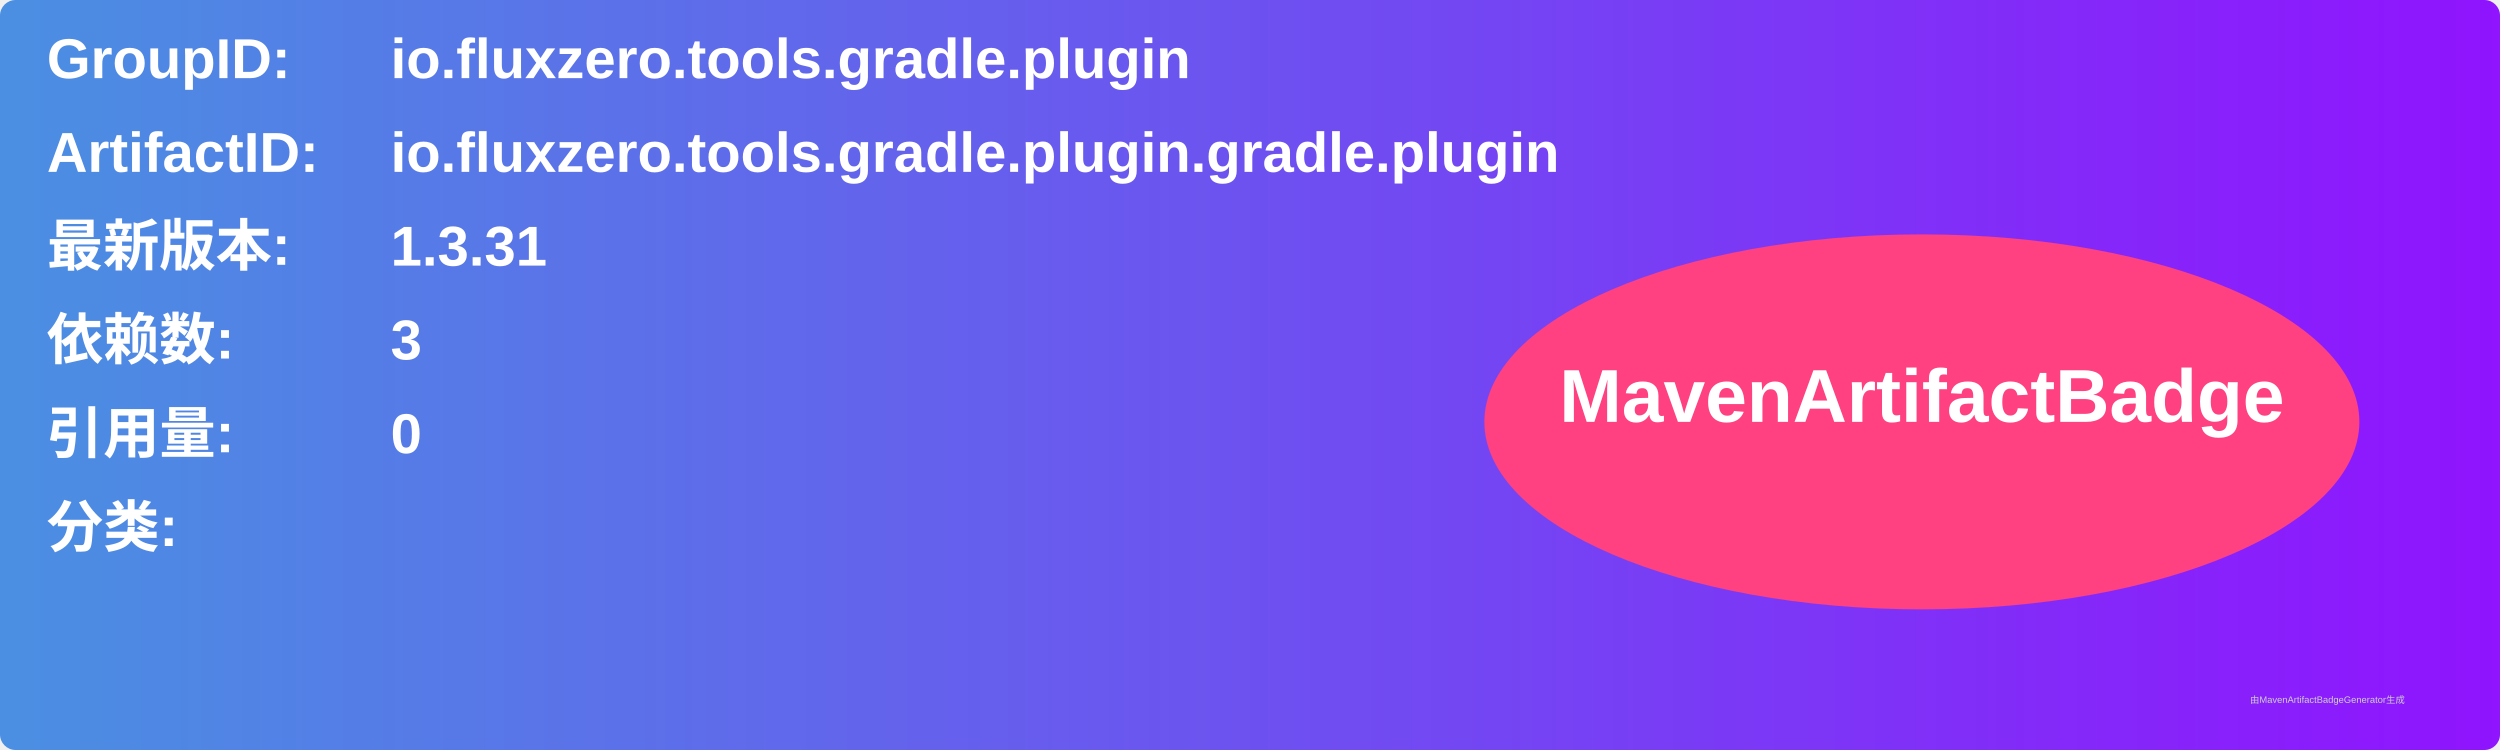
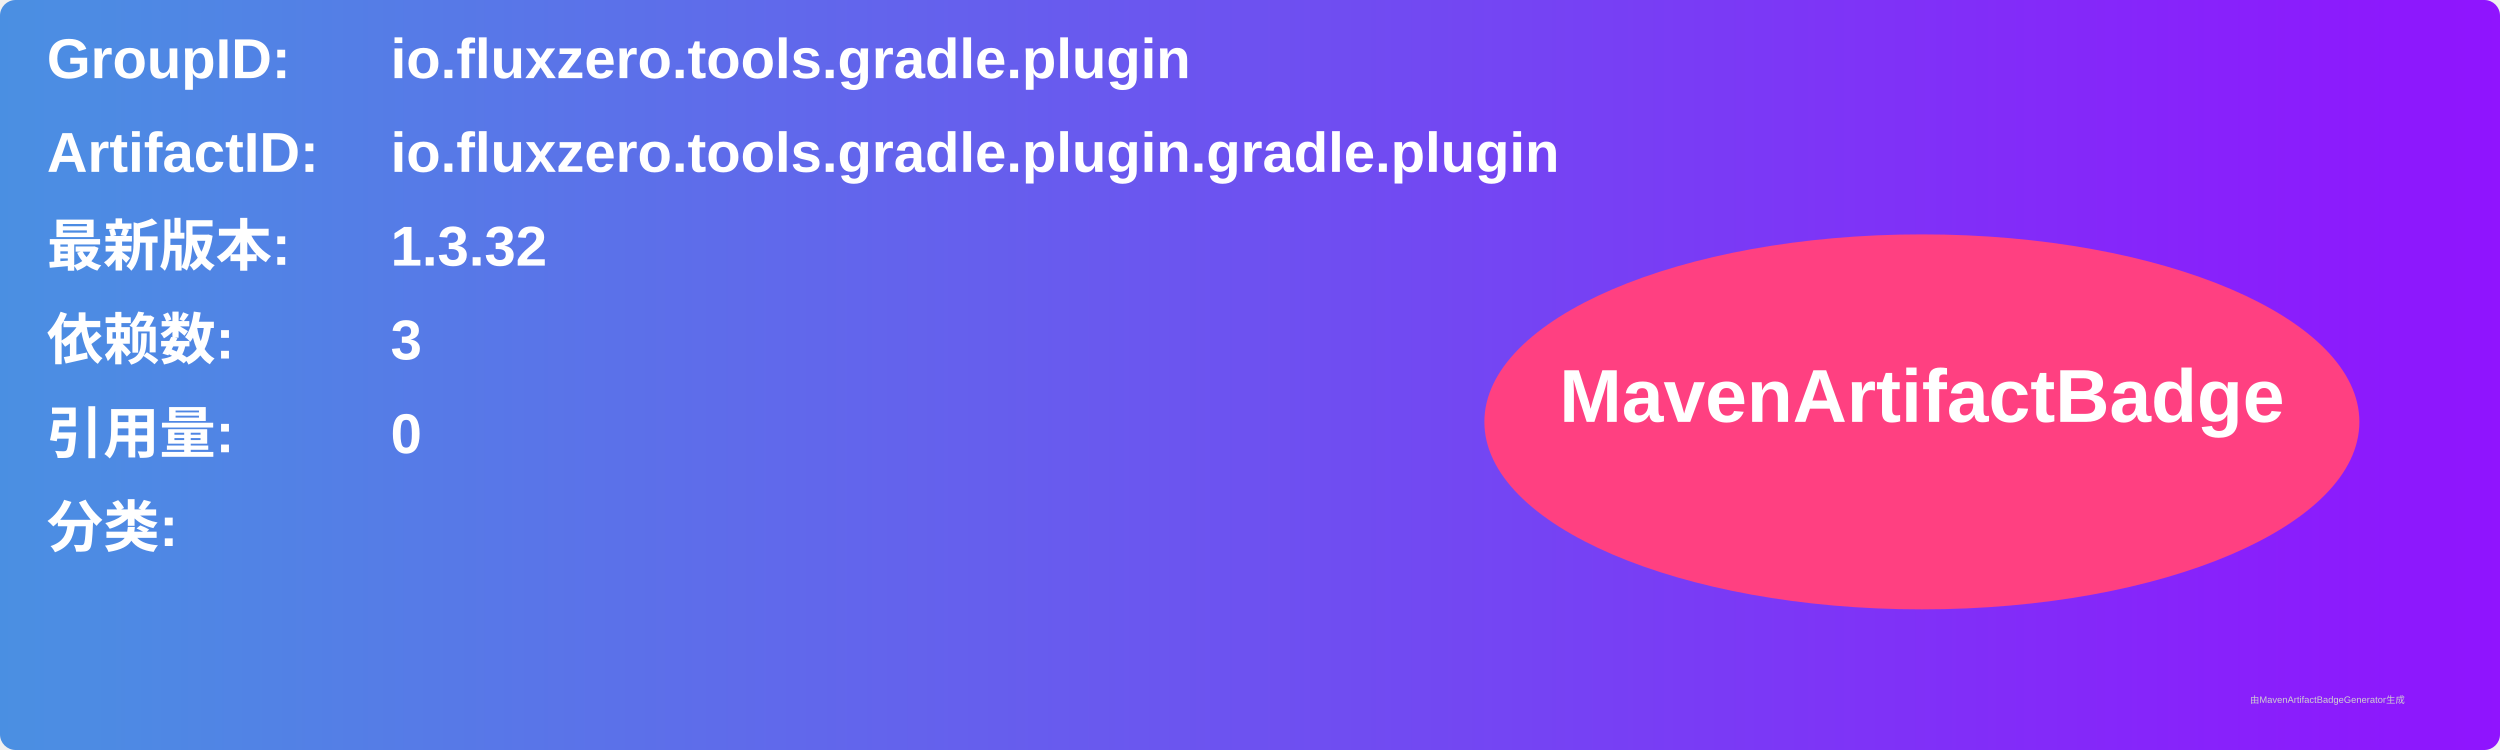
<svg xmlns="http://www.w3.org/2000/svg" width="800" height="240" viewBox="0 0 800 240">
  <linearGradient id="grad" x1="0%" y1="0%" x2="100%" y2="0%">
    <stop offset="0%" stop-color="#4a90e2" />
    <stop offset="100%" stop-color="#9013fe" />
  </linearGradient>
  <rect width="100%" height="100%" rx="5" ry="5" fill="url(#grad)" />
  <g transform="translate(15, 15)">
    <text x="0" y="10" font-family="Arial" font-size="18" fill="white" font-weight="bold" width="260">GroupID:</text>
    <text x="110" y="10" font-family="Arial" font-size="18" fill="white" font-weight="bold" width="460">io.fluxzero.tools.gradle.plugin</text>
    <text x="0" y="40" font-family="Arial" font-size="18" fill="white" font-weight="bold" width="260">ArtifactID:</text>
    <text x="110" y="40" font-family="Arial" font-size="18" fill="white" font-weight="bold" width="460">io.fluxzero.tools.gradle.plugin.gradle.plugin</text>
    <text x="0" y="70" font-family="Arial" font-size="18" fill="white" font-weight="bold">最新版本:</text>
    <text x="110" y="70" font-family="Arial" font-size="18" fill="white" font-weight="bold">
-       <tspan font-weight="bold">1.3.31</tspan>
+       <tspan font-weight="bold">1.3.32</tspan>
    </text>
    <text x="0" y="100" font-family="Arial" font-size="18" fill="white" font-weight="bold">依赖数: </text>
    <text x="110" y="100" font-family="Arial" font-size="18" fill="white">
      <tspan font-weight="bold">3</tspan>
    </text>
    <text x="0" y="130" font-family="Arial" font-size="18" fill="white" font-weight="bold">引用量: </text>
    <text x="110" y="130" font-family="Arial" font-size="18" fill="white">
      <tspan font-weight="bold">0</tspan>
    </text>
    <text x="0" y="160" font-family="Arial" font-size="18" fill="white" font-weight="bold">分类:</text>
    <text x="10" y="190" font-family="Arial" font-size="10" fill="white">
      <tspan font-weight="bold" />
    </text>
    <ellipse cx="600" cy="120" rx="140" ry="60" fill="#ff4081" />
    <text x="600" y="120" text-anchor="middle" font-family="Arial" font-size="24" fill="white" font-weight="bold">MavenArtifactBadge</text>
  </g>
  <text x="720" y="225" font-family="Arial" font-size="3" fill="#d0d0d0">由MavenArtifactBadgeGenerator生成</text>
</svg>
